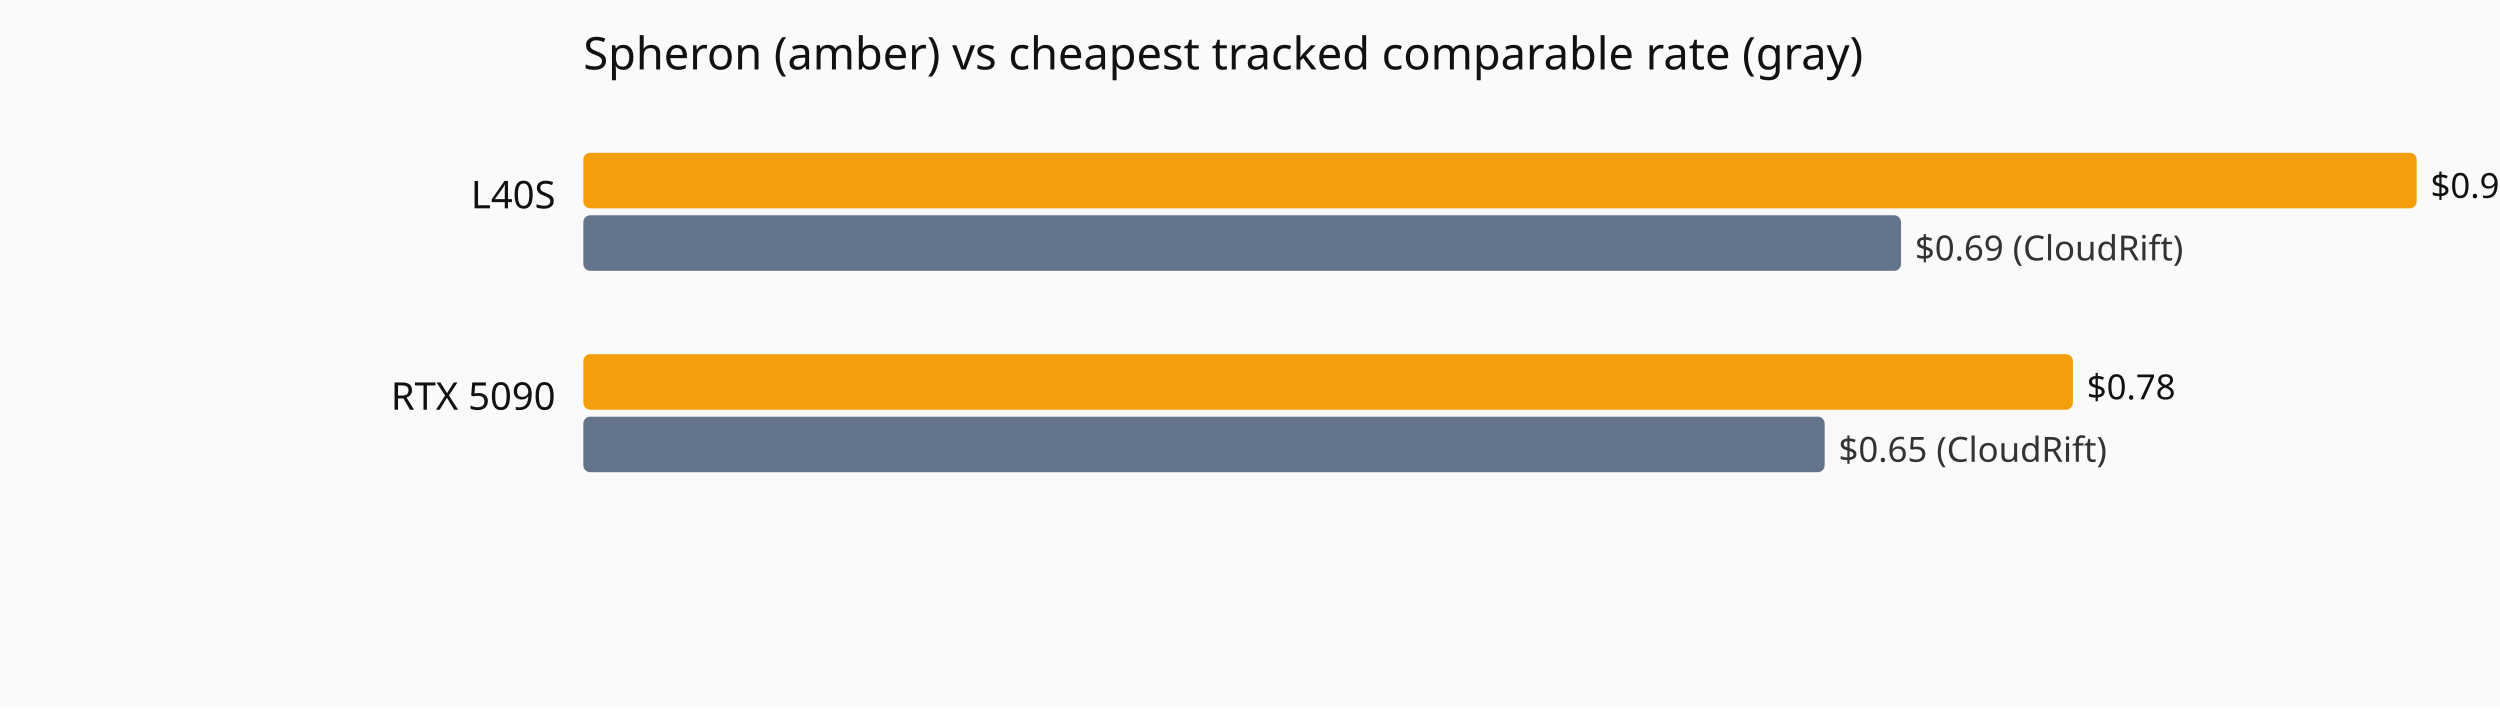
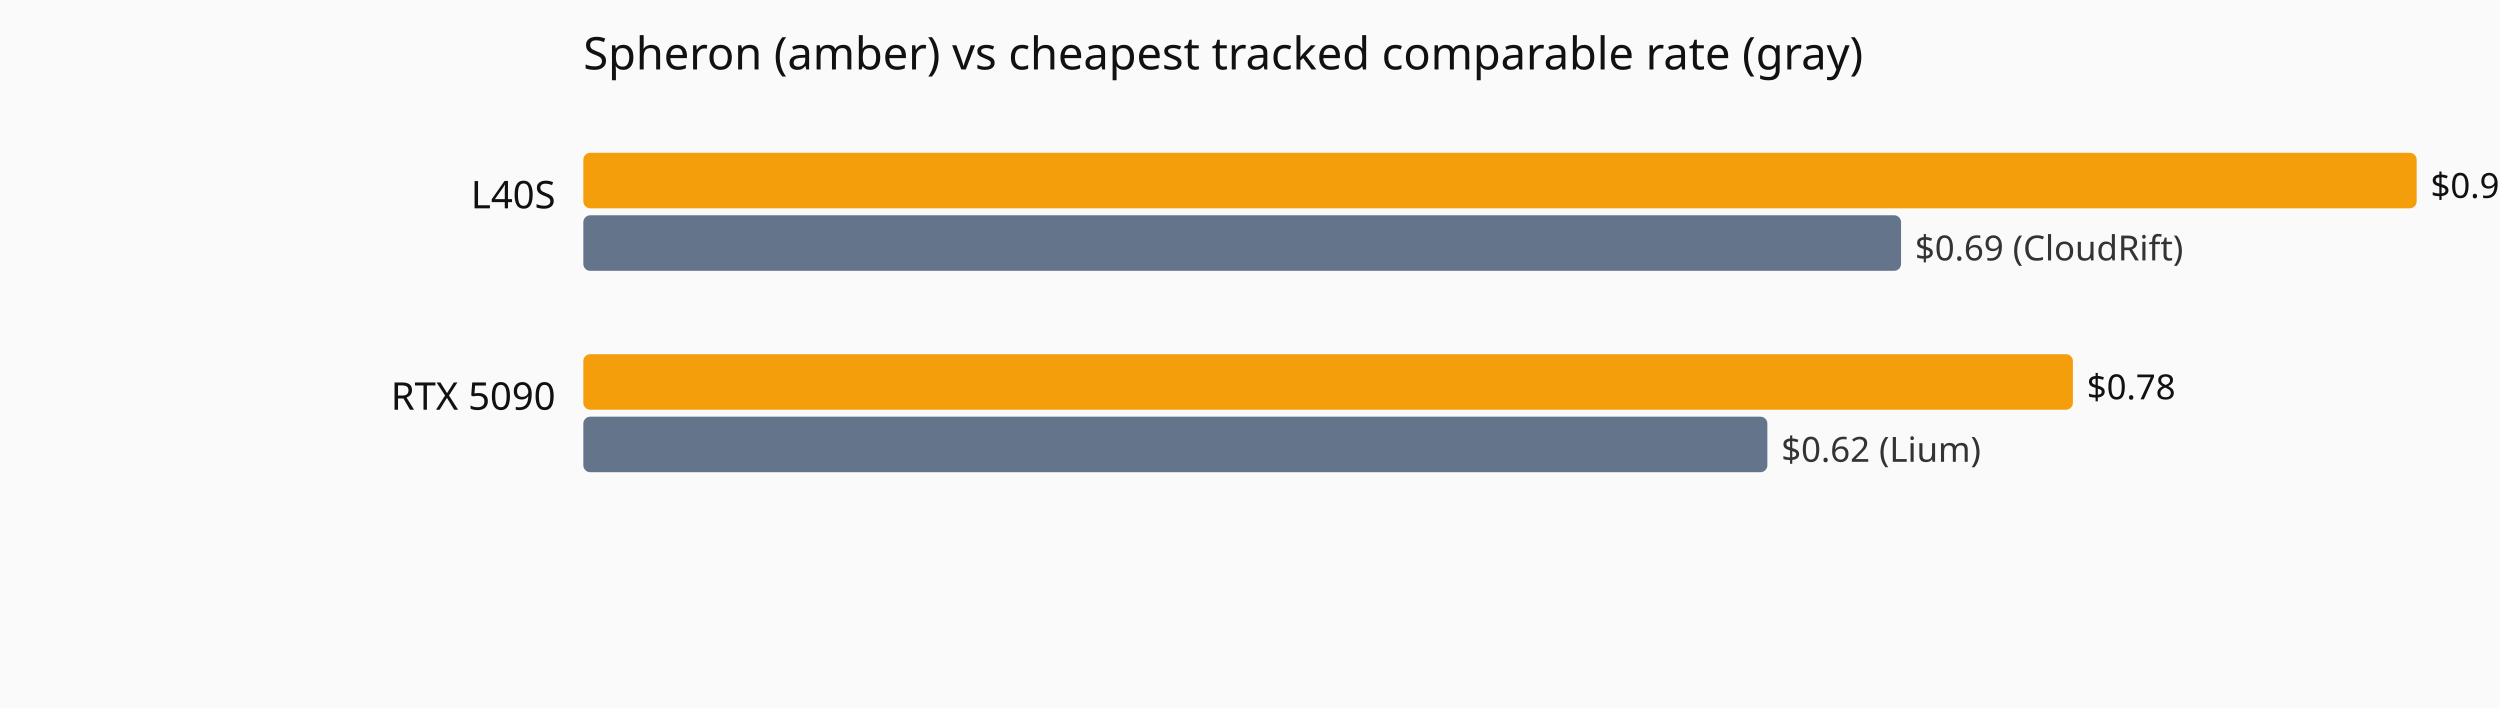
<svg xmlns="http://www.w3.org/2000/svg" viewBox="0 0 720 204" role="img" aria-label="Current hourly rate versus the cheapest tracked vendor, by GPU model.">
  <rect width="720" height="204" fill="#fafafa" />
  <text x="168" y="20" font-family="system-ui,sans-serif" font-size="13" fill="#111">Spheron (amber) vs cheapest tracked comparable rate (gray)</text>
  <text x="160" y="60" text-anchor="end" font-family="system-ui,sans-serif" font-size="11" fill="#111">L40S</text>
  <rect x="168" y="44" width="528.0" height="16" fill="#f59e0b" rx="2" />
  <text x="700.0" y="57" font-family="system-ui,sans-serif" font-size="10" fill="#111">$0.96</text>
  <rect x="168" y="62" width="379.5" height="16" fill="#64748b" rx="2" />
  <text x="551.5" y="75" font-family="system-ui,sans-serif" font-size="10" fill="#333">$0.69 (CloudRift)</text>
  <text x="160" y="118" text-anchor="end" font-family="system-ui,sans-serif" font-size="11" fill="#111">RTX 5090</text>
  <rect x="168" y="102" width="429.0" height="16" fill="#f59e0b" rx="2" />
  <text x="601.0" y="115" font-family="system-ui,sans-serif" font-size="10" fill="#111">$0.78</text>
-   <rect x="168" y="120" width="357.5" height="16" fill="#64748b" rx="2" />
-   <text x="529.5" y="133" font-family="system-ui,sans-serif" font-size="10" fill="#333">$0.65 (CloudRift)</text>
+   <rect x="168" y="120" width="341.0" height="16" fill="#64748b" rx="2" />
+   <text x="513.0" y="133" font-family="system-ui,sans-serif" font-size="10" fill="#333">$0.62 (Lium)</text>
</svg>
